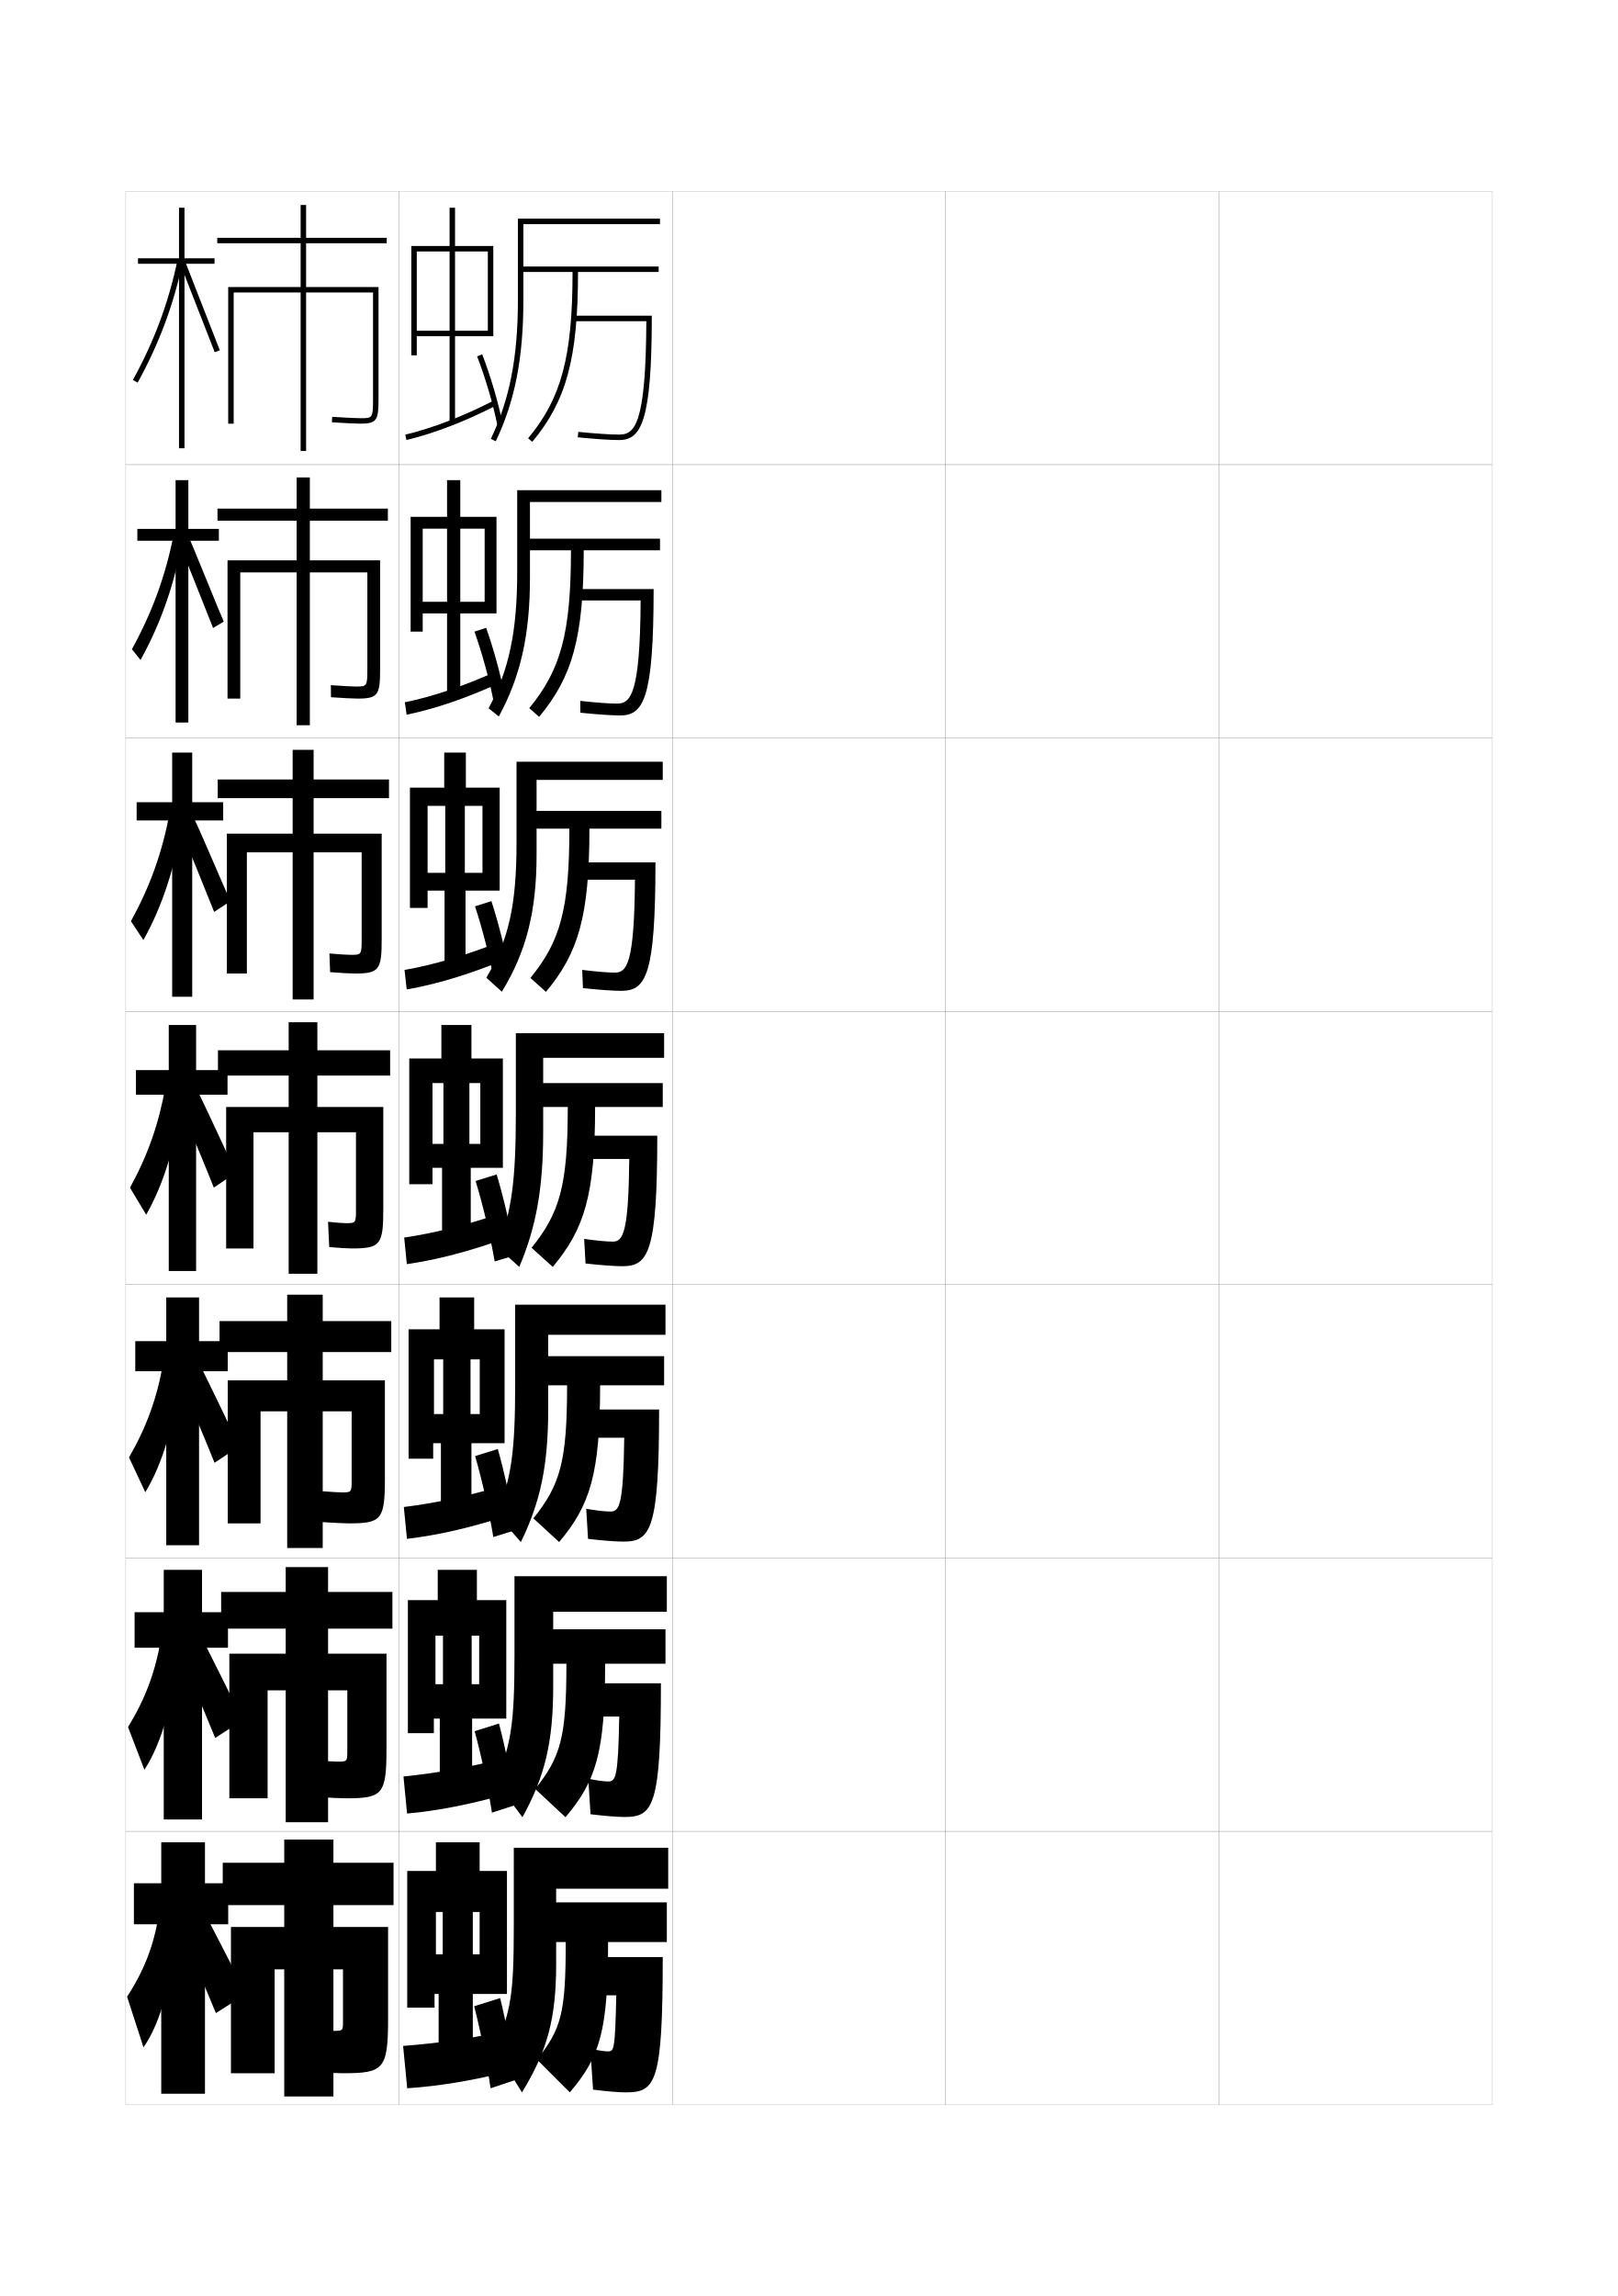
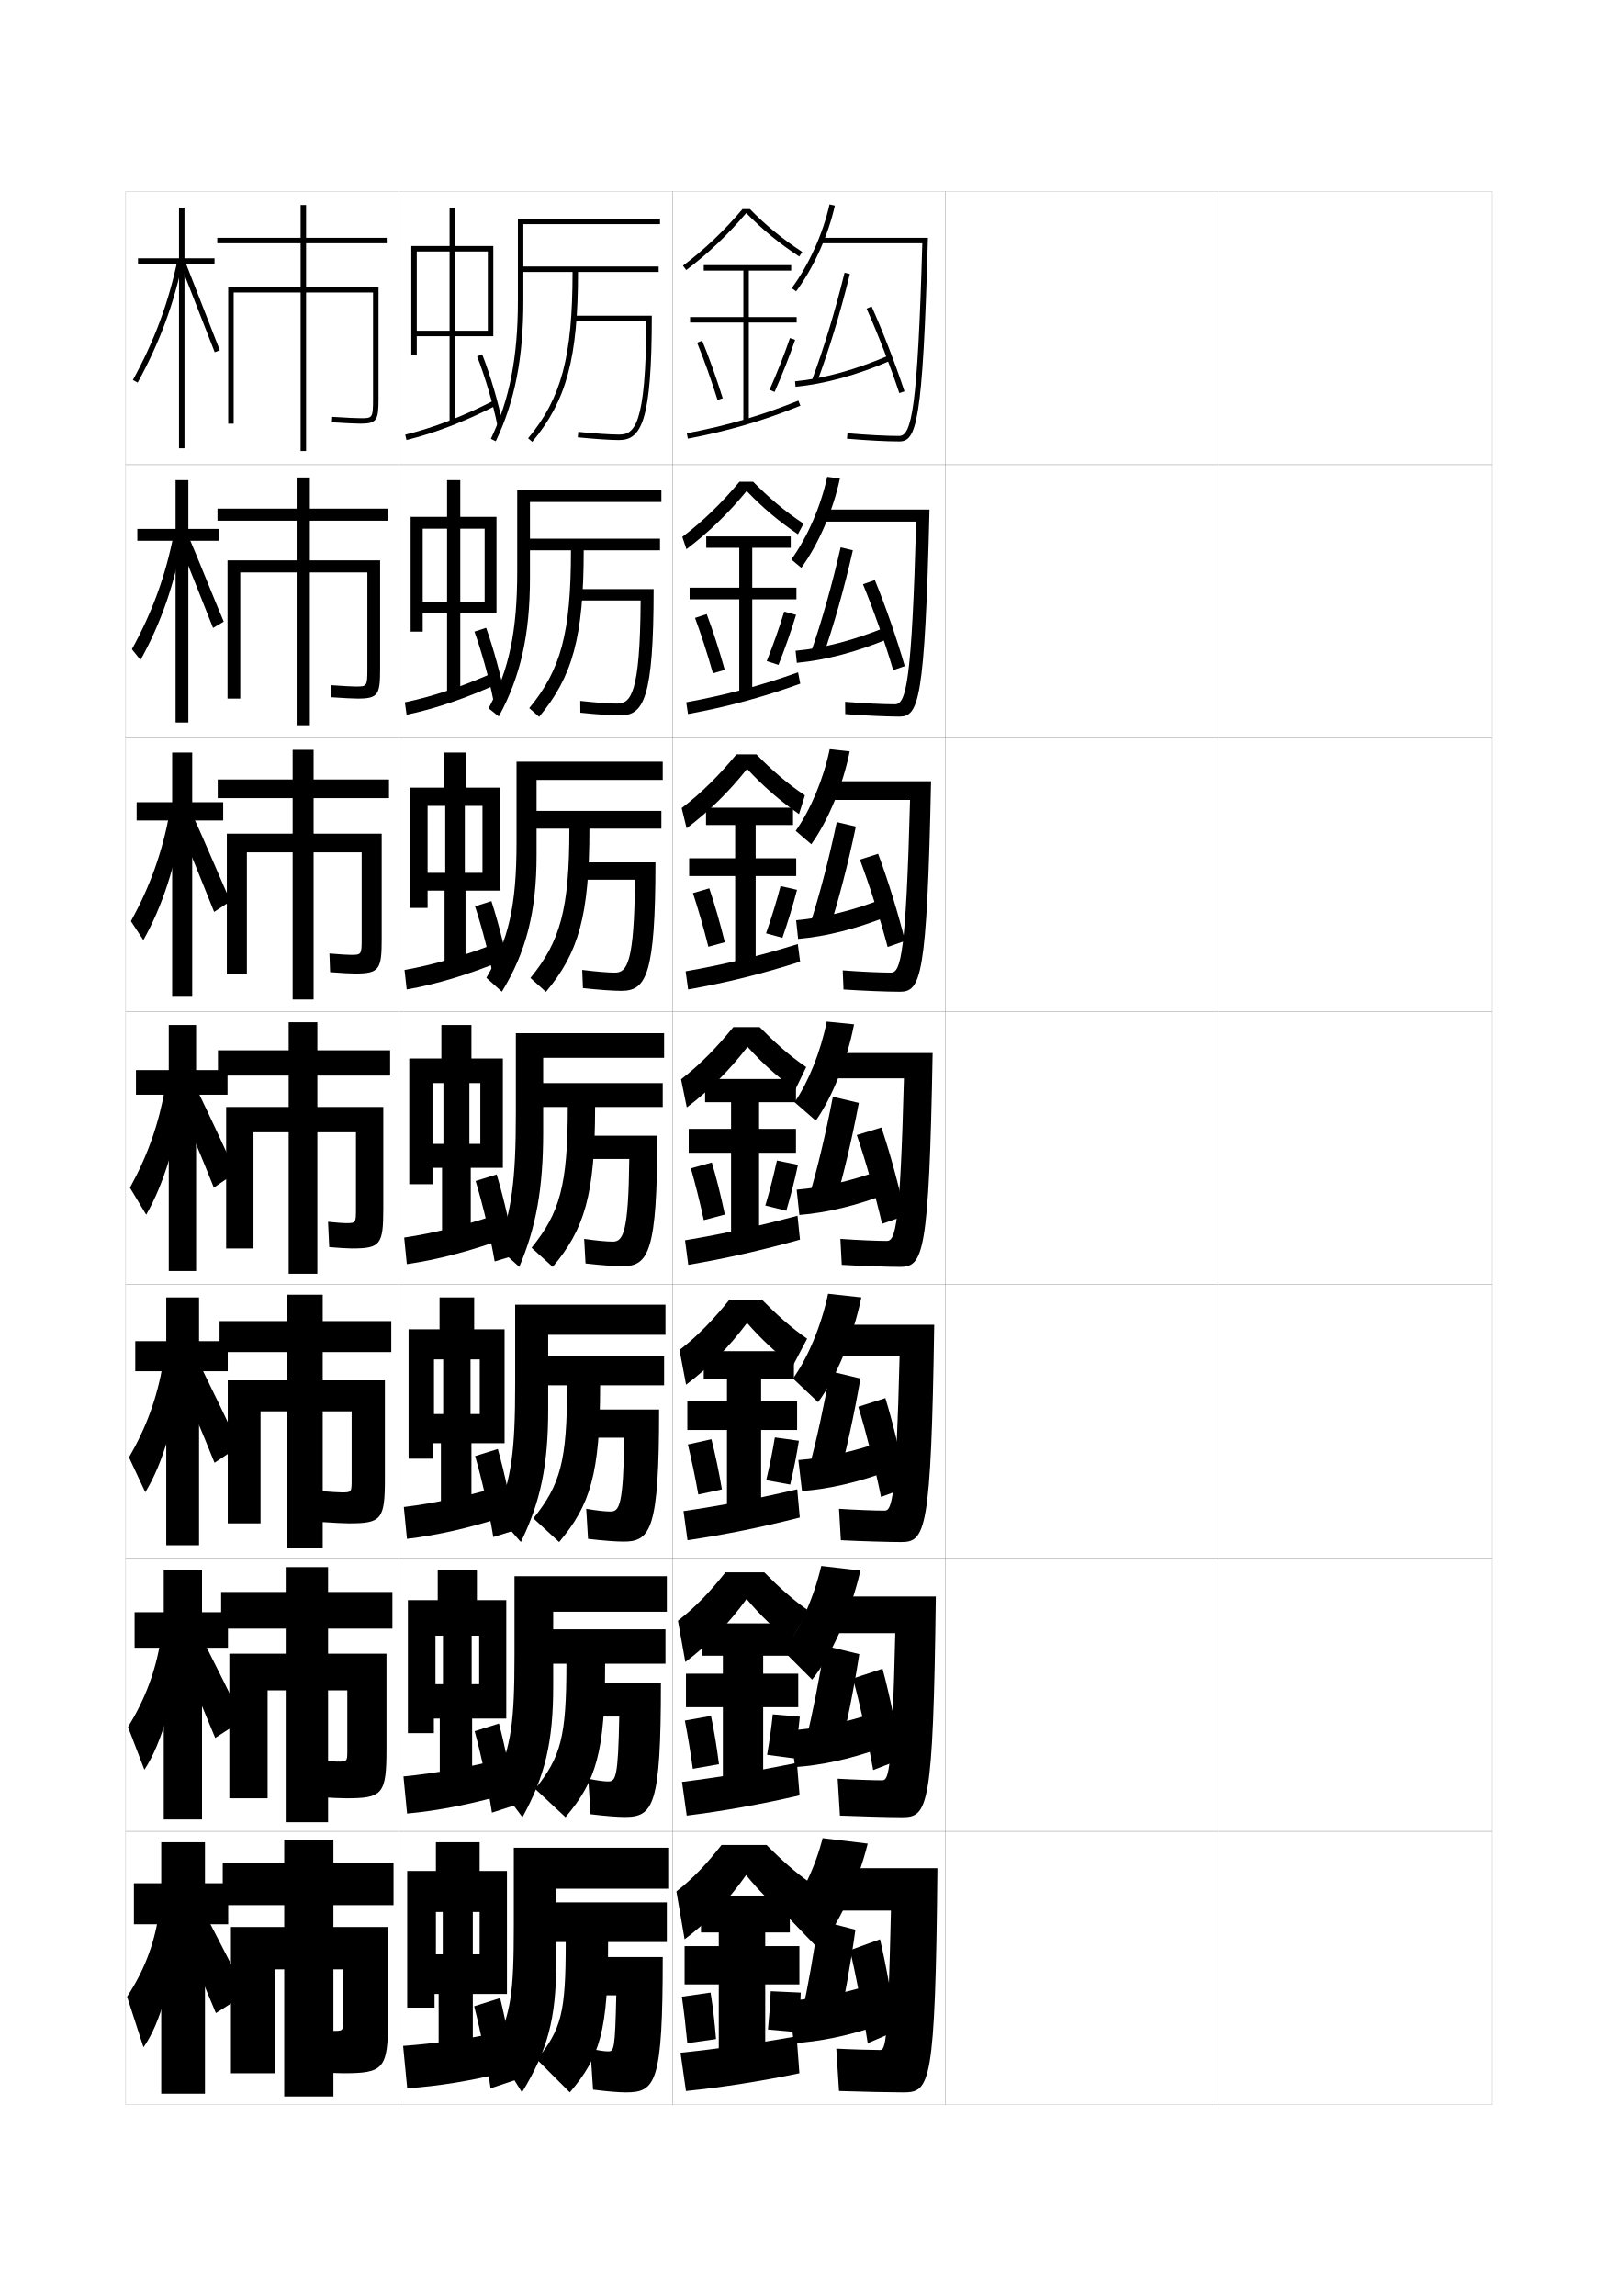
<svg xmlns="http://www.w3.org/2000/svg" version="1.1" id="glyphs" x="0px" y="0px" width="592px" height="840px" viewBox="0 0 592 840" enable-background="new 0 0 592 840" xml:space="preserve">
  <g>
    <rect x="46" y="70" fill="none" stroke="#999999" stroke-width="0.1" width="100" height="100" />
    <rect x="46" y="170" fill="none" stroke="#999999" stroke-width="0.1" width="100" height="100" />
    <rect x="46" y="270" fill="none" stroke="#999999" stroke-width="0.1" width="100" height="100" />
    <rect x="46" y="370" fill="none" stroke="#999999" stroke-width="0.1" width="100" height="100" />
    <rect x="46" y="470" fill="none" stroke="#999999" stroke-width="0.1" width="100" height="100" />
    <rect x="46" y="570" fill="none" stroke="#999999" stroke-width="0.1" width="100" height="100" />
    <rect x="46" y="670" fill="none" stroke="#999999" stroke-width="0.1" width="100" height="100" />
    <rect x="146" y="70" fill="none" stroke="#999999" stroke-width="0.1" width="100" height="100" />
    <rect x="146" y="170" fill="none" stroke="#999999" stroke-width="0.1" width="100" height="100" />
    <rect x="146" y="270" fill="none" stroke="#999999" stroke-width="0.1" width="100" height="100" />
    <rect x="146" y="370" fill="none" stroke="#999999" stroke-width="0.1" width="100" height="100" />
    <rect x="146" y="470" fill="none" stroke="#999999" stroke-width="0.1" width="100" height="100" />
    <rect x="146" y="570" fill="none" stroke="#999999" stroke-width="0.1" width="100" height="100" />
    <rect x="146" y="670" fill="none" stroke="#999999" stroke-width="0.1" width="100" height="100" />
    <rect x="246" y="70" fill="none" stroke="#999999" stroke-width="0.1" width="100" height="100" />
    <rect x="246" y="170" fill="none" stroke="#999999" stroke-width="0.1" width="100" height="100" />
    <rect x="246" y="270" fill="none" stroke="#999999" stroke-width="0.1" width="100" height="100" />
    <rect x="246" y="370" fill="none" stroke="#999999" stroke-width="0.1" width="100" height="100" />
    <rect x="246" y="470" fill="none" stroke="#999999" stroke-width="0.1" width="100" height="100" />
    <rect x="246" y="570" fill="none" stroke="#999999" stroke-width="0.1" width="100" height="100" />
    <rect x="246" y="670" fill="none" stroke="#999999" stroke-width="0.1" width="100" height="100" />
    <rect x="346" y="70" fill="none" stroke="#999999" stroke-width="0.1" width="100" height="100" />
    <rect x="346" y="170" fill="none" stroke="#999999" stroke-width="0.1" width="100" height="100" />
    <rect x="346" y="270" fill="none" stroke="#999999" stroke-width="0.1" width="100" height="100" />
    <rect x="346" y="370" fill="none" stroke="#999999" stroke-width="0.1" width="100" height="100" />
    <rect x="346" y="470" fill="none" stroke="#999999" stroke-width="0.1" width="100" height="100" />
    <rect x="346" y="570" fill="none" stroke="#999999" stroke-width="0.1" width="100" height="100" />
    <rect x="346" y="670" fill="none" stroke="#999999" stroke-width="0.1" width="100" height="100" />
    <rect x="446" y="70" fill="none" stroke="#999999" stroke-width="0.1" width="100" height="100" />
    <rect x="446" y="170" fill="none" stroke="#999999" stroke-width="0.1" width="100" height="100" />
    <rect x="446" y="270" fill="none" stroke="#999999" stroke-width="0.1" width="100" height="100" />
    <rect x="446" y="370" fill="none" stroke="#999999" stroke-width="0.1" width="100" height="100" />
    <rect x="446" y="470" fill="none" stroke="#999999" stroke-width="0.1" width="100" height="100" />
    <rect x="446" y="570" fill="none" stroke="#999999" stroke-width="0.1" width="100" height="100" />
    <rect x="446" y="670" fill="none" stroke="#999999" stroke-width="0.1" width="100" height="100" />
  </g>
  <g>
    <polygon points="78.5,94.5 67.5,94.5 67.5,76 65.5,76 65.5,94.5 50.5,94.5 50.5,96.5 65.5,96.5 65.5,164 67.5,164 67.5,96.5    78.5,96.5  " />
    <path d="M48.624,139.019l1.752,0.963c7.985-14.527,13.262-28.756,16.603-44.777   l-1.957-0.408C61.722,110.617,56.511,124.669,48.624,139.019z" />
    <polygon points="66.07,96.867 78.566,128.859 80.433,128.141 67.93,96.133  " />
  </g>
  <g>
    <polygon points="80.083,193.5 68.917,193.5 68.917,175.667 64.25,175.667 64.25,193.5    50.25,193.5 50.25,197.833 64.25,197.833 64.25,264.333 68.917,264.333    68.917,197.833 80.083,197.833  " />
    <path d="M48.265,237.523l3.152,3.933c7.514-13.517,12.627-28.255,15.416-44.562   l-3.32-1.144C60.538,210.737,55.709,223.989,48.265,237.523z" />
    <path d="M65.296,198.078c1.466,3.323,11.138,27.835,12.664,31.662l3.911-2.313   c-1.601-3.552-11.426-28.076-12.918-31.172L65.296,198.078z" />
  </g>
  <g>
    <polygon points="81.667,293.5 70.333,293.5 70.333,275.333 63,275.333 63,293.5 50,293.5 50,300.167    63,300.167 63,364.667 70.333,364.667 70.333,300.167 81.667,300.167  " />
    <path d="M47.907,337.027l4.551,6.903c7.043-12.507,11.992-27.753,14.229-44.345   l-4.684-1.88C59.355,311.857,54.909,324.31,47.907,337.027z" />
    <path d="M65.523,302.289c2.932,6.646,9.78,23.679,12.832,31.331l5.956-3.906   c-3.203-7.104-10.351-24.143-13.334-30.336L65.523,302.289z" />
  </g>
  <g>
    <g>
      <polygon points="83.5,689 75,689 75,674 59,674 59,689 49,689 49,704 59,704 59,766 75,766 75,704 83.5,704   " />
      <path d="M58,701c-1.764,10.8-5.307,20.05-11.5,29.5l6,18.5    c6.129-8.473,11.064-25.761,11.5-43.5L58,701z" />
      <path d="M67,708c4.44,10.422,8.124,19.123,12,28.5l11-7c-4.576-9.251-8.875-17.627-13.5-26.5L67,708z    " />
    </g>
    <g>
      <polygon points="83.416,589.833 73.917,589.833 73.917,574.333 59.917,574.333     59.917,589.833 49.25,589.833 49.25,602.833 59.917,602.833 59.917,665.666     73.917,665.666 73.917,602.833 83.416,602.833   " />
      <path d="M46.849,631.844l5.984,15.624c6.276-9.48,11.162-26.258,12.014-43.709    l-6.016-3.872C56.881,611.525,53.165,621.576,46.849,631.844z" />
      <path d="M66.416,606.5c4.426,10.271,8.224,19.256,12.333,29.333l10-6.5    c-4.652-9.719-9.008-18.488-13.583-27.5L66.416,606.5z" />
    </g>
    <g>
      <polygon points="83.333,490.667 72.833,490.667 72.833,474.667 60.833,474.667     60.833,490.667 49.5,490.667 49.5,501.667 60.833,501.667 60.833,565.333     72.833,565.333 72.833,501.667 83.333,501.667   " />
      <path d="M47.199,533.188l5.967,12.748c6.424-10.488,11.259-26.755,12.528-43.919    l-6.032-3.244C57.527,511.251,53.637,522.104,47.199,533.188z" />
      <path d="M65.833,505C70.245,515.12,74.156,524.39,78.5,535.167l9-6    c-4.728-10.188-9.141-19.35-13.667-28.5L65.833,505z" />
    </g>
    <g>
      <polygon points="83.25,391.5 71.75,391.5 71.75,375 61.75,375 61.75,391.5 49.75,391.5 49.75,400.5 61.75,400.5 61.75,465     71.75,465 71.75,400.5 83.25,400.5   " />
      <path d="M47.549,434.532L53.5,444.405c6.571-11.496,11.356-27.252,13.042-44.129    l-6.048-2.616C58.172,410.977,54.108,422.631,47.549,434.532z" />
      <path d="M65.25,403.5c4.397,9.97,8.422,19.522,13,31l8-5.5    c-4.804-10.655-9.274-20.211-13.75-29.5L65.25,403.5z" />
    </g>
  </g>
  <g>
    <path d="M144,697v-15.5h-22V673h-18v8.5H81.5V697H104v8H84.5v53.5h16v-38h3.5V767h18v-46.5h3.5v19   c0,3.466-0.036,3.5-3.5,3.5c-1.107,0-4.18-0.168-8.5-0.5l1,15.5c5.023,0.337,8.844,0.5,11,0.5   c14.911,0,16.5-1.419,16.5-20V705h-20v-8H144z" />
    <path d="M143.583,595.834v-13.418h-23.541v-9.082h-15.5v9.082h-23.625v13.418h23.625V605h-20.625   v52.916h14v-39.5h6.625v48.25h15.5v-48.25h7.041v22c0,4.049-0.032,4.084-3.583,4.084   c-1.012,0-3.839-0.162-8.322-0.5l0.812,13.416c5.033,0.334,8.681,0.5,10.594,0.5   c13.423,0,14.834-1.396,14.834-18.166V605h-21.375v-9.166H143.583z" />
    <path d="M143.167,494.667v-11.334h-25.083v-9.666h-13v9.666h-24.75v11.334h24.75V505h-21.75   v52.333h12v-41h9.75v50h13v-50h10.583v25C128.667,545.963,128.637,546,125,546   c-0.916,0-3.499-0.155-8.145-0.499l0.623,11.332c5.043,0.329,8.519,0.5,10.188,0.5   c11.934,0,13.167-1.376,13.167-16.333v-36h-22.75v-10.333H143.167z" />
  </g>
  <g>
    <path d="M141.5,89v-2H112V75h-2v12H79.5v2H110v16H83.5v50h2v-48H110v58h2v-58h24.5v39c0,7-0.254,7-4.5,7   c-1.356,0-4.81-0.131-10.435-0.498l-0.131,1.996C126.253,154.812,130.203,155,132,155   c5.979,0,6.5-1.475,6.5-9v-41H112V89H141.5z" />
    <path d="M141.917,190.5v-4.417h-28.542v-11.417h-4.833v11.417H79.583v4.417h28.958V205   H83.25v50.583h4.667v-46.167h20.625v55.917h4.833v-55.917h21.042v35.333   c0,6.404-0.178,6.417-4.25,6.417c-1.178,0-4.259-0.137-9.112-0.498l0.058,4.413   c4.396,0.318,8.131,0.501,9.805,0.501c7.468,0,8.167-1.435,8.167-10.833V205   h-25.708v-14.5H141.917z" />
    <path d="M142.333,292v-6.833H114.75v-10.833h-7.667v10.833H79.667V292h27.417v13H83v51.167   h7.333v-44.333h16.75v53.833H114.75v-53.833h17.583V343.5c0,5.807-0.103,5.833-4,5.833   c-0.999,0-3.709-0.144-7.79-0.499l0.246,6.831   c3.975,0.321,7.494,0.501,9.044,0.501c8.957,0,9.833-1.395,9.833-12.667V305H114.75   v-13H142.333z" />
    <path d="M128.75,456.75c10.445,0,11.5-1.354,11.5-14.5V405h-24.125v-11.5h26.625v-9.25h-26.625V374h-10.5v10.25H79.75v9.25   h25.875V405H82.75v51.75h10v-42.5h12.875V466h10.5v-51.75h14.125v28c0,5.211-0.026,5.25-3.75,5.25   c-0.82,0-3.158-0.149-6.467-0.499l0.434,9.248   C124.02,456.574,127.323,456.75,128.75,456.75z" />
  </g>
  <g>
    <g>
      <path d="M241.5,82v-2h-52v30c0,20.658-3.054,36.254-9.902,50.568l1.805,0.863    C188.386,146.834,191.5,130.973,191.5,110V99.5h18c0,30.93-4.104,46.286-16.268,60.859    l1.535,1.281C207.278,146.652,211.5,130.971,211.5,99.5H241v-2h-49.5V82H241.5z" />
      <path d="M210,115.5v2h26.496C236.351,155.892,232.07,159,226.5,159    c-3.033,0-8.742-0.381-14.9-0.995l-0.199,1.99C217.62,160.615,223.406,161,226.5,161    c8.131,0,12-6.809,12-45.5H210z" />
    </g>
    <g>
      <path d="M193.917,201.333h15c0,30.206-3.723,43.782-15.262,57.739l3.607,3.188    c12.181-14.575,16.321-29.147,16.321-60.927H241.5v-4.25h-47.583v-13.417H242v-4.333h-52.75    v29.75c0,21.97-2.985,35.958-10.474,50.059l3.742,2.979    c7.932-14.55,11.398-29.863,11.398-50.705V201.333z" />
      <path d="M210.667,215.5v4.167h23.747c-0.19,34.496-3.682,37.75-8.664,37.75    c-2.751,0-7.769-0.362-13.434-0.997l0.034,4.327    c6.084,0.632,11.572,1.003,14.566,1.003c8.594,0,12.25-6.239,12.25-46.25H210.667z" />
    </g>
    <g>
      <path d="M196.333,303.167h12c0,29.481-3.341,41.277-14.256,54.619l5.679,5.094    c11.85-14.162,15.911-27.624,15.911-59.713H242v-6.5h-45.667v-11.333H242.5v-6.667H189v29.5    c0,23.282-2.917,35.662-11.044,49.549l5.678,5.095    c8.88-14.502,12.699-29.268,12.699-49.978V303.167z" />
      <path d="M211.333,315.5v6.333h20.999c-0.234,30.601-2.938,34-7.332,34    c-2.47,0-6.795-0.344-11.967-0.998l0.267,6.663    C219.249,362.143,224.44,362.5,227.333,362.5c9.058,0,12.5-5.669,12.5-47H211.333z" />
    </g>
  </g>
  <g>
    <polygon points="178.5,121 166.5,121 166.5,92 178.5,92 178.5,90 166.5,90 166.5,76 164.5,76 164.5,90 152.5,90 152.5,92 164.5,92    164.5,121 152.5,121 152.5,90 150.5,90 150.5,130 152.5,130 152.5,123 164.5,123 164.5,154.5 166.5,154.5 166.5,123 180.5,123    180.5,90 178.5,90  " />
    <path d="M148.269,159.027l0.463,1.945c9.976-2.372,21.599-6.841,32.728-12.584   l-0.918-1.777C169.553,152.282,158.092,156.691,148.269,159.027z" />
    <path d="M182.02,155.697c-1.588-7.873-4.513-17.817-7.451-25.333l1.863-0.729   c2.977,7.614,5.939,17.689,7.549,25.667L182.02,155.697z" />
  </g>
  <g>
    <polygon points="175.5,715 173,715 173,699.5 175.5,699.5 175.5,684.5 175.5,684.5 175.5,674 159.5,674 159.5,684.5 159.5,684.5    159.5,699.5 162,699.5 162,715 159.5,715 159.5,684.5 149,684.5 149,734.5 159,734.5 159,729.5 160.5,729.5 160.5,755 173,755    173,729.5 185.5,729.5 185.5,684.5 175.5,684.5  " />
    <path d="M183,743.5c-12.249,2.488-24.15,4.181-35.5,5L149,764c11.482-0.767,23.654-2.75,36.5-6   L183,743.5z" />
    <path d="M173.5,734c2.312,8.905,4.694,20.87,6,30l9-3c-1.059-8.958-3.244-20.898-5.5-30L173.5,734z" />
  </g>
  <g>
    <g>
      <polygon points="175.333,616.167 172.583,616.167 172.583,598.416 175.333,598.416     175.333,585.416 174.5,585.416 174.5,574.333 160.167,574.333 160.167,585.416     159.333,585.416 159.333,598.416 162.083,598.416 162.083,616.167 159.333,616.167     159.333,585.416 149.25,585.416 149.25,634.083 158.75,634.083 158.75,628.75 160.917,628.75     160.917,654.916 172.75,654.916 172.75,628.75 185.25,628.75 185.25,585.416 175.333,585.416       " />
      <path d="M147.63,649.921l1.323,13.575c11.332-1.033,23.531-3.431,36.203-7.097    l-2.229-12.716C170.774,646.703,158.828,648.849,147.63,649.921z" />
      <path d="M173.673,633.356c2.437,8.849,4.943,20.707,6.327,29.81l8.5-2.75    c-1.181-8.973-3.528-20.83-5.923-29.856L173.673,633.356z" />
    </g>
    <g>
      <polygon points="175.542,517.334 172.167,517.334 172.167,497.333 175.542,497.333     175.542,486.333 173.5,486.333 173.5,474.666 160.833,474.666 160.833,486.333     158.792,486.333 158.792,497.333 162.167,497.333 162.167,517.334 158.792,517.334     158.792,486.333 149.5,486.333 149.5,533.666 158.5,533.666 158.5,528 161.333,528     161.333,554.833 172.5,554.833 172.5,528 184.625,528 184.625,486.333 175.542,486.333   " />
      <path d="M147.761,551.342l1.146,11.65c11.182-1.301,23.407-4.111,35.906-8.193    l-1.958-10.932C170.797,547.418,158.806,550.016,147.761,551.342z" />
      <path d="M173.847,532.713c2.561,8.792,5.191,20.545,6.653,29.62l8-2.5    c-1.303-8.989-3.812-20.763-6.346-29.714L173.847,532.713z" />
    </g>
    <g>
      <polygon points="175.75,418.5 171.75,418.5 171.75,396.25 175.75,396.25 175.75,387.25 172.5,387.25 172.5,375 161.5,375     161.5,387.25 158.25,387.25 158.25,396.25 162.25,396.25 162.25,418.5 158.25,418.5 158.25,387.25 149.75,387.25 149.75,433.25     158.25,433.25 158.25,427.25 161.75,427.25 161.75,454.75 172.25,454.75 172.25,427.25 184,427.25 184,387.25 175.75,387.25   " />
      <path d="M147.891,452.762l0.969,9.727c11.032-1.568,23.283-4.793,35.609-9.289    l-1.688-9.148C170.82,448.132,158.783,451.184,147.891,452.762z" />
      <path d="M174.02,432.07C176.705,440.805,179.459,452.451,181,461.5l7.5-2.25    c-1.426-9.006-4.097-20.696-6.77-29.57L174.02,432.07z" />
    </g>
    <g>
      <polygon points="176.542,319.333 170.083,319.333 170.083,294.833 176.542,294.833     176.542,288.167 170.458,288.167 170.458,275.333 162.541,275.333 162.541,288.167     156.458,288.167 156.458,294.833 162.916,294.833 162.916,319.333 156.458,319.333     156.458,288.167 150,288.167 150,332.167 156.458,332.167 156.458,325.833     162.667,325.833 162.667,354.667 170.333,354.667 170.333,325.833 182.833,325.833     182.833,288.167 176.542,288.167   " />
      <path d="M148.017,354.85l0.8,7.133c10.68-1.836,22.722-5.476,34.649-10.387    l-1.431-6.691C170.397,349.516,158.553,353.02,148.017,354.85z" />
      <path d="M173.81,331.578c2.677,8.071,5.408,18.803,6.936,27.185l5.883-1.699    c-1.458-8.386-4.146-19.188-6.824-27.38L173.81,331.578z" />
    </g>
    <g>
      <polygon points="177.333,220.167 168.417,220.167 168.417,193.416 177.333,193.416     177.333,189.083 168.417,189.083 168.417,175.667 163.583,175.667 163.583,189.083     154.667,189.083 154.667,193.416 163.583,193.416 163.583,220.167 154.667,220.167     154.667,189.083 150.25,189.083 150.25,231.083 154.667,231.083 154.667,224.417     163.583,224.417 163.583,254.583 168.417,254.583 168.417,224.417 181.667,224.417     181.667,189.083 177.333,189.083   " />
      <path d="M148.143,256.938l0.631,4.539c10.328-2.104,22.16-6.158,33.688-11.485    l-1.175-4.234C169.975,250.899,158.322,254.855,148.143,256.938z" />
      <path d="M173.599,231.085c2.669,7.408,5.377,17.226,6.891,24.941l4.266-1.148    c-1.49-7.766-4.194-17.679-6.879-25.19L173.599,231.085z" />
    </g>
  </g>
  <g>
    <path d="M203.5,710.5h3.5c0,26.06-1.596,31.683-10.5,43l12,12c11.013-12.933,14-22.417,14-55H244V696   h-40.5v-5h41v-15H188v28.5c0,25.356-1.061,31.345-7,45l10,16c9.299-15.235,12.5-26.978,12.5-47V710.5z" />
    <path d="M229,765.5c10.911,0,13.5-3.391,13.5-49.5H214v14h11.5c-0.446,19.89-0.816,20.5-3,20.5   c-1.341,0-3.3-0.268-6.5-1l1,15C222.406,765.177,226.507,765.5,229,765.5z" />
  </g>
  <g>
    <g>
      <path d="M202.416,608.666H207.25c0,26.959-2.051,34.047-11.417,45.834l11.083,10.333    c11.182-13.204,14.5-23.645,14.5-56.167h22.083v-12.583h-41.083v-6.417H244v-13h-55.75v28.75    c0,25.152-1.224,32.737-6.834,46.417l9.75,13    c8.249-14.975,11.25-27.542,11.25-47.75V608.666z" />
      <path d="M213.333,615.833V628h13.25c-0.391,22.161-1.276,23.75-4,23.75    c-1.623,0-3.647-0.255-7.333-1l0.833,13c5.542,0.67,9.907,1,12.5,1    c10.448,0,13.25-3.961,13.25-48.917H213.333z" />
    </g>
    <g>
      <path d="M200.583,506.833H207.5c0,27.858-2.505,36.41-12.333,48.667l9.417,8.666    c11.351-13.477,15-24.872,15-57.333H243v-10.667h-42.417v-7.833H243.5v-11h-55v29    c0,24.946-1.387,34.129-6.667,47.833l8.75,10c7.198-14.714,10-28.106,10-48.5V506.833z" />
      <path d="M212.667,515.666V526h15.75c-0.334,24.434-1.736,27-5,27    c-1.905,0-4.734-0.291-8.917-1l0.667,11c5.677,0.664,10.307,1,13,1    c9.985,0,13-4.53,13-48.334H212.667z" />
    </g>
    <g>
      <path d="M198.75,405h9c0,28.758-2.96,38.773-13.25,51.5l7.75,7c11.52-13.749,15.5-26.101,15.5-58.5    h24.75v-8.75h-43.75V387H243v-9h-54.25v29.25c0,24.741-1.55,35.521-6.5,49.25l7.75,7    c6.147-14.454,8.75-28.672,8.75-49.25V405z" />
      <path d="M212,415.5v8.5h18.25c-0.278,26.705-2.195,30.25-6,30.25c-2.188,0-5.821-0.326-10.5-1l0.5,9    c5.812,0.657,10.707,1,13.5,1c9.521,0,12.75-5.1,12.75-47.75H212z" />
    </g>
  </g>
+   <path d="M289.698,105.402l1.604,1.195c6.343-8.501,11.774-20.525,14.175-31.382  l-1.953-0.432C301.181,85.381,295.883,97.113,289.698,105.402z" />
+   <path d="M300.5,87v2h36.971c-1.717,60.633-3.92,70.5-8.471,70.5  c-4.698,0-11.945-0.382-18.912-0.996l-0.176,1.992  C316.934,161.115,324.247,161.5,329,161.5c6.275,0,8.639-6.103,10.528-74.5H300.5z" />
+   <path d="M293.201,207.731c6.168-8.404,11.669-20.996,14.116-32.671l-4.636-0.621  c-2.299,10.75-7.338,22.28-13.133,30.246L293.201,207.731z" />
+   <path d="M300.916,186.417v4.417h34.314c-1.611,58.384-3.642,66.833-7.73,66.833  c-4.268,0-11.514-0.352-18.275-0.914l0.05,4.495  c6.979,0.545,15.228,0.919,19.809,0.919c7.034,0,9.319-5.494,11.019-75.75H300.916z" />
+   <path d="M296.851,308.866c5.993-8.308,11.563-21.465,14.058-33.96l-7.317-0.811  c-2.255,10.902-7.035,22.23-12.441,29.873L296.851,308.866z" />
+   <path d="M301.333,285.833v6.833h31.657C331.484,348.801,329.627,355.833,326,355.833  c-3.837,0-11.081-0.322-17.638-0.832l0.274,6.998  c6.937,0.471,16.121,0.834,20.529,0.834c7.795,0,10-4.884,11.51-77H301.333z" />
+   <path d="M298.5,410c5.819-8.211,11.459-21.936,14-35.25l-10-1  c-2.211,11.056-6.732,22.181-11.75,29.5L298.5,410z" />
+   <path d="M329.25,463.5c8.554,0,10.681-4.275,12-78.25h-39.5v9.25h29c-1.4,53.886-3.084,59.5-6.25,59.5  c-3.406,0-10.648-0.292-17-0.75l0.5,9.5C314.894,463.146,325.013,463.5,329.25,463.5z" />
+   <path d="M299.333,513c6.388-8.65,12.764-23.576,15.834-38.334L303,473.334  c-2.515,11.849-7.423,23.436-12.833,31L299.333,513z" />
+   <path d="M329.667,564.166c8.978,0,11.033-3.68,12.166-79.5h-39.166V496h26.5  c-1.298,51.947-2.702,56.666-5.5,56.666c-3.244,0-10.608-0.265-16.667-0.666  l0.667,11.5C315.082,563.859,325.285,564.166,329.667,564.166z" />
+   <path d="M297.166,614.5c6.945-8.735,14.059-24.275,17.668-39.917L300.5,572.917  c-2.826,12.089-8.119,23.567-13.917,31L297.166,614.5z" />
+   <path d="M330.084,664.833c9.402,0,11.385-3.085,12.332-80.75h-38.832V597.5h24  c-1.195,50.009-2.321,53.833-4.75,53.833c-3.082,0-10.568-0.238-16.334-0.583  l0.834,13.5C315.271,664.571,325.558,664.833,330.084,664.833z" />
+   <path d="M299.5,713c6.918-8.177,14.164-23.165,18-38.5l-16.5-2c-2.828,11.145-7.938,21.41-13.5,28  L299.5,713z" />
+   <path d="M330.5,765.5c9.827,0,11.738-2.49,12.5-82h-38.5V699H326c-1.092,48.07-1.939,51-4,51  c-2.919,0-10.528-0.212-16-0.5l1,15.5C315.459,765.283,325.83,765.5,330.5,765.5z" />
+   <g>
+     <path d="M274.407,76.5h-2.727c-6.78,7.99-13.719,14.593-21.784,20.703l1.207,1.594   c8.125-6.155,15.119-12.82,21.947-20.846C278.985,84,285.17,89.084,292.453,93.838   l1.094-1.676C286.361,87.473,280.259,82.473,274.407,76.5z" />
+     <polygon points="291.5,116 274,116 274,99 289.5,99 289.5,97 257.5,97 257.5,99 272,99 272,116 252.5,116 252.5,118 272,118    272,154.5 274,154.5 274,118 291.5,118  " />
+     <path d="M255.074,125.379c2.515,6.147,5.099,13.383,7.472,20.922l1.908-0.602   c-2.39-7.591-4.993-14.879-7.528-21.078L255.074,125.379z" />
+     <path d="M281.586,142.594l1.828,0.812c2.826-6.362,5.431-12.96,7.531-19.082l-1.891-0.648   C286.971,129.742,284.389,136.285,281.586,142.594z" />
+     <path d="M251.312,158.518l0.375,1.965c14.972-2.861,27.289-6.467,41.186-12.055   l-0.746-1.855C278.356,152.109,266.15,155.682,251.312,158.518z" />
+   </g>
+   <g>
+     <g>
+       <path d="M290.977,398.669c-6.559-4.757-12.039-9.677-17.451-15.693    c-6.57,8.554-14.094,16.069-22.224,22.173l-2.104-10.297    C256.473,389.255,262.438,382.969,268.34,375.75h9.613    c5.156,5.255,10.586,10.268,17.043,14.644L290.977,398.669z" />
+       <polygon points="291.25,413 277.75,413 277.75,403.25 291.25,403.25 291.25,394.75 258,394.75 258,403.25 267.5,403.25 267.5,413     252,413 252,421.75 267.5,421.75 267.5,452.25 277.75,452.25 277.75,421.75 291.25,421.75   " />
+       <path d="M252.787,427.439c1.623,5.641,3.254,12.107,4.736,18.961l7.703-2.051    c-1.434-6.836-3.078-13.402-4.764-19.039L252.787,427.439z" />
+       <path d="M280.043,441.047l7.664,1.906c1.662-5.594,3.145-11.462,4.266-16.791    l-7.695-1.574C283.16,429.793,281.678,435.568,280.043,441.047z" />
+       <path d="M291.813,444.786c-14.005,3.737-27.3,6.682-41.157,8.973l1.188,8.982    c13.736-2.312,27.071-5.368,40.871-9.21L291.813,444.786z" />
+     </g>
+     <g>
+       <path d="M290.151,499.612c-6.317-4.758-11.562-9.623-16.801-15.629    c-6.483,8.73-14.184,16.529-22.315,22.615l-2.402-12.698    c7.011-5.426,12.651-11.438,18.261-18.4h11.909    c5.361,5.451,10.69,10.266,16.529,14.262L290.151,499.612z" />
+       <polygon points="291.666,512.666 278.5,512.666 278.5,504.5 290.5,504.5 290.5,494.333     257.5,494.333 257.5,504.5 266,504.5 266,512.666 251.5,512.666 251.5,523.166 266,523.166 266,551.5     278.5,551.5 278.5,523.166 291.666,523.166   " />
+       <path d="M251.691,528.459c1.326,5.473,2.638,11.683,3.824,18.308l8.636-1.867    c-1.116-6.585-2.44-12.911-3.842-18.359L251.691,528.459z" />
+       <path d="M280.362,541.531l8.776,1.604c1.274-5.337,2.382-10.962,3.177-16.027    l-8.797-1.216C282.724,530.81,281.607,536.329,280.362,541.531z" />
+       <path d="M291.709,544.857c-14.113,3.336-27.939,6.004-41.605,7.981l1.459,10.655    c13.456-1.97,27.315-4.787,41.08-8.307L291.709,544.857z" />
+     </g>
+     <g>
+       <path d="M289.326,600.557c-6.075-4.76-11.086-9.569-16.151-15.564    c-6.397,8.906-14.274,16.988-22.407,23.058l-2.701-15.1    c6.747-5.254,12.062-10.995,17.38-17.7h14.205    c5.564,5.647,10.794,10.264,16.014,13.881L289.326,600.557z" />
+       <polygon points="292.083,612.333 279.25,612.333 279.25,605.75 289.75,605.75 289.75,593.916 257,593.916     257,605.75 264.5,605.75 264.5,612.333 251,612.333 251,624.584 264.5,624.584 264.5,650.75 279.25,650.75     279.25,624.584 292.083,624.584   " />
+       <path d="M250.596,629.48c1.029,5.303,2.023,11.257,2.912,17.652l9.567-1.684    c-0.797-6.333-1.801-12.418-2.921-17.679L250.596,629.48z" />
+       <path d="M280.681,642.016l9.888,1.302c0.886-5.081,1.62-10.463,2.089-15.263    l-9.899-0.858C282.287,631.827,281.538,637.091,280.681,642.016z" />
+       <path d="M291.604,644.929c-14.221,2.936-28.577,5.326-42.053,6.991l1.729,12.327    c13.177-1.626,27.559-4.206,41.29-7.403L291.604,644.929z" />
+     </g>
+     <g>
+       <path d="M288.5,701.5c-5.833-4.761-10.609-9.516-15.5-15.5c-6.312,9.083-14.365,17.449-22.5,23.5    l-3-17.5c6.483-5.083,11.475-10.552,16.5-17h16.5c5.77,5.844,10.898,10.262,15.5,13.5L288.5,701.5    z" />
+       <polygon points="280,750 280,726 292.5,726 292.5,712 280,712 280,707 289,707 289,693.5 256.5,693.5 256.5,707 263,707 263,712     250.5,712 250.5,726 263,726 263,750   " />
+       <path d="M249.5,730.5c0.732,5.135,1.408,10.832,2,17L262,746c-0.479-6.082-1.163-11.927-2-17    L249.5,730.5z" />
+       <path d="M281,742.5l11,1c0.498-4.825,0.857-9.964,1-14.5l-11-0.5    C281.851,732.845,281.468,737.852,281,742.5z" />
+       <path d="M291.5,745c-14.329,2.534-29.216,4.648-42.5,6l2,14c12.897-1.282,27.803-3.625,41.5-6.5    L291.5,745z" />
+     </g>
+   </g>
+   <g>
+     <path d="M291.961,195.448c-7.042-4.755-12.992-9.784-18.752-15.822   c-6.742,8.202-13.913,15.15-22.039,21.289l-1.506-4.495   c7.801-5.939,14.415-12.437,20.902-20.169h5.022   c5.62,5.734,11.498,10.738,18.44,15.323L291.961,195.448z" />
+     <polygon points="291.416,215 275.25,215 275.25,200.417 289.333,200.417 289.333,196.25    258.416,196.25 258.416,200.417 270.5,200.417 270.5,215 252.333,215 252.333,219.25    270.5,219.25 270.5,253.75 275.25,253.75 275.25,219.25 291.416,219.25  " />
+     <path d="M254.312,226.065c2.217,5.979,4.482,12.958,6.559,20.269l4.326-1.261   c-2.07-7.339-4.354-14.387-6.605-20.398L254.312,226.065z" />
+     <path d="M280.55,241.871l4.296,1.384c2.438-6.106,4.668-12.46,6.441-18.318   l-4.347-1.165C285.179,229.551,282.962,235.838,280.55,241.871z" />
+     <path d="M251.094,256.931l0.646,4.304c14.56-2.679,27.217-6.101,41.081-11.107   l-0.799-4.152C278.174,250.914,265.604,254.277,251.094,256.931z" />
+   </g>
+   <g>
+     <path d="M273.367,281.301c-6.656,8.378-14.004,15.61-22.131,21.73l-1.805-7.396   C256.969,289.868,263.258,283.476,269.453,276h7.318   c5.388,5.494,11.041,10.502,17.742,14.983l-2.14,6.863   C285.234,292.853,279.233,287.629,273.367,281.301z" />
+     <polygon points="291.334,314 276.5,314 276.5,301.833 290.167,301.833 290.167,295.5 258.334,295.5    258.334,301.833 269,301.833 269,314 252.166,314 252.166,320.5 269,320.5 269,353 276.5,353 276.5,320.5    291.334,320.5  " />
+     <path d="M253.55,326.752c1.92,5.81,3.868,12.533,5.647,19.615l6.015-1.656   c-1.752-7.087-3.716-13.895-5.685-19.719L253.55,326.752z" />
+     <path d="M280.297,341.459l5.979,1.645c2.05-5.85,3.906-11.961,5.354-17.555   l-6.021-1.37C284.17,329.672,282.32,335.703,280.297,341.459z" />
+     <path d="M250.875,355.345l0.916,6.644c14.148-2.496,27.145-5.734,40.977-10.158   l-0.85-6.449C277.991,349.719,265.06,352.872,250.875,355.345z" />
+   </g>
+   <path d="M298.937,139.851l-1.873-0.701c4.366-11.67,8.504-25.29,11.966-39.388  l1.941,0.477C307.491,114.411,303.33,128.108,298.937,139.851z" />
+   <path d="M291.094,141.495l-0.188-1.99c10.447-0.986,22.271-4.245,34.195-9.422  l0.797,1.834C313.783,137.178,301.748,140.489,291.094,141.495z" />
+   <path d="M329.05,143.812c-3.196-9.707-7.892-21.837-11.962-30.903l1.824-0.818  c4.159,9.264,8.772,21.18,12.038,31.097L329.05,143.812z" />
+   <g>
+     <g>
+       <path d="M301.035,240.419l-4.333-1.675c3.969-11.369,7.74-24.714,10.888-38.489    l4.474,1.07C308.883,215.34,305.062,228.834,301.035,240.419z" />
+       <path d="M324.434,229.318l1.049,4.197c-11.758,4.943-23.479,8.047-33.92,8.982    l-0.459-4.411C301.367,237.158,312.873,234.13,324.434,229.318z" />
+       <path d="M326.819,245.17c-2.917-9.875-7.282-22.308-11.058-31.436l4.346-1.507    c3.841,9.293,8.055,21.474,10.942,31.481L326.819,245.17z" />
+     </g>
+     <g>
+       <path d="M303.135,340.988l-6.775-2.644c3.572-11.068,6.977-24.138,9.811-37.591    l6.986,1.66C310.274,316.269,306.795,329.56,303.135,340.988z" />
+       <path d="M323.766,328.554l1.302,6.559c-11.401,4.625-22.808,7.522-33.036,8.385    l-0.729-6.83C301.382,335.798,312.568,333,323.766,328.554z" />
+       <path d="M324.785,346.46c-2.639-10.041-6.674-22.778-10.154-31.968l6.673-2.129    c3.522,9.324,7.337,21.769,9.847,31.866L324.785,346.46z" />
+     </g>
+     <g>
+       <path d="M314.25,403.5c-2.584,13.697-5.723,26.786-9.017,38.057l-9.217-3.613    C299.193,427.176,302.23,414.382,304.75,401.25L314.25,403.5z" />
+       <path d="M323.098,427.789l1.555,8.922C313.606,441.018,302.517,443.708,292.5,444.5l-1-9.25    C301.396,434.438,312.263,431.871,323.098,427.789z" />
+       <path d="M331.25,444.75l-8.5,3c-2.359-10.208-6.065-23.249-9.25-32.5l9-2.75    C325.703,421.854,329.118,434.562,331.25,444.75z" />
+     </g>
+   </g>
+   <g>
+     <path d="M314.833,504.334c-2.334,13.533-5.188,26.424-8.177,37.537l-10.729-4.408   c2.842-10.475,5.568-22.985,7.822-35.797L314.833,504.334z" />
+     <path d="M322.856,527.359l1.87,10.947c-10.689,3.989-21.465,6.473-31.269,7.193   L292.125,534.167C301.838,533.413,312.385,531.076,322.856,527.359z" />
+     <path d="M331.791,544.166l-9.416,3.5c-2.104-10.369-5.444-23.687-8.333-33L323.958,511.5   C326.843,520.883,329.919,533.914,331.791,544.166z" />
+   </g>
+   <g>
+     <path d="M314.416,605.167c-2.084,13.37-4.655,26.062-7.338,37.019l-12.239-5.204   c2.506-10.181,4.922-22.408,6.911-34.898L314.416,605.167z" />
+     <path d="M319.115,626.93l2.186,12.974c-10.333,3.671-20.793,5.948-30.385,6.597   L289.25,633.084C298.779,632.388,309.007,630.281,319.115,626.93z" />
+     <path d="M329.833,643.583l-10.333,4c-1.85-10.53-4.823-24.125-7.416-33.5L322.916,610.5   C325.482,619.913,328.22,633.267,329.833,643.583z" />
+   </g>
+   <path d="M313,706l-13.5-3.5c-1.724,12.169-3.829,24.114-6,34l13,6  C308.877,731.7,311.164,719.206,313,706z" />
+   <path d="M317.5,726.5c-9.746,2.986-19.654,4.862-29,5.5l2,15.5c9.379-0.577,19.523-2.647,29.5-6  L317.5,726.5z" />
+   <path d="M328,743c-1.354-10.382-3.753-24.057-6-33.5l-11,4c2.298,9.437,4.906,23.308,6.5,34L328,743z  " />
</svg>
